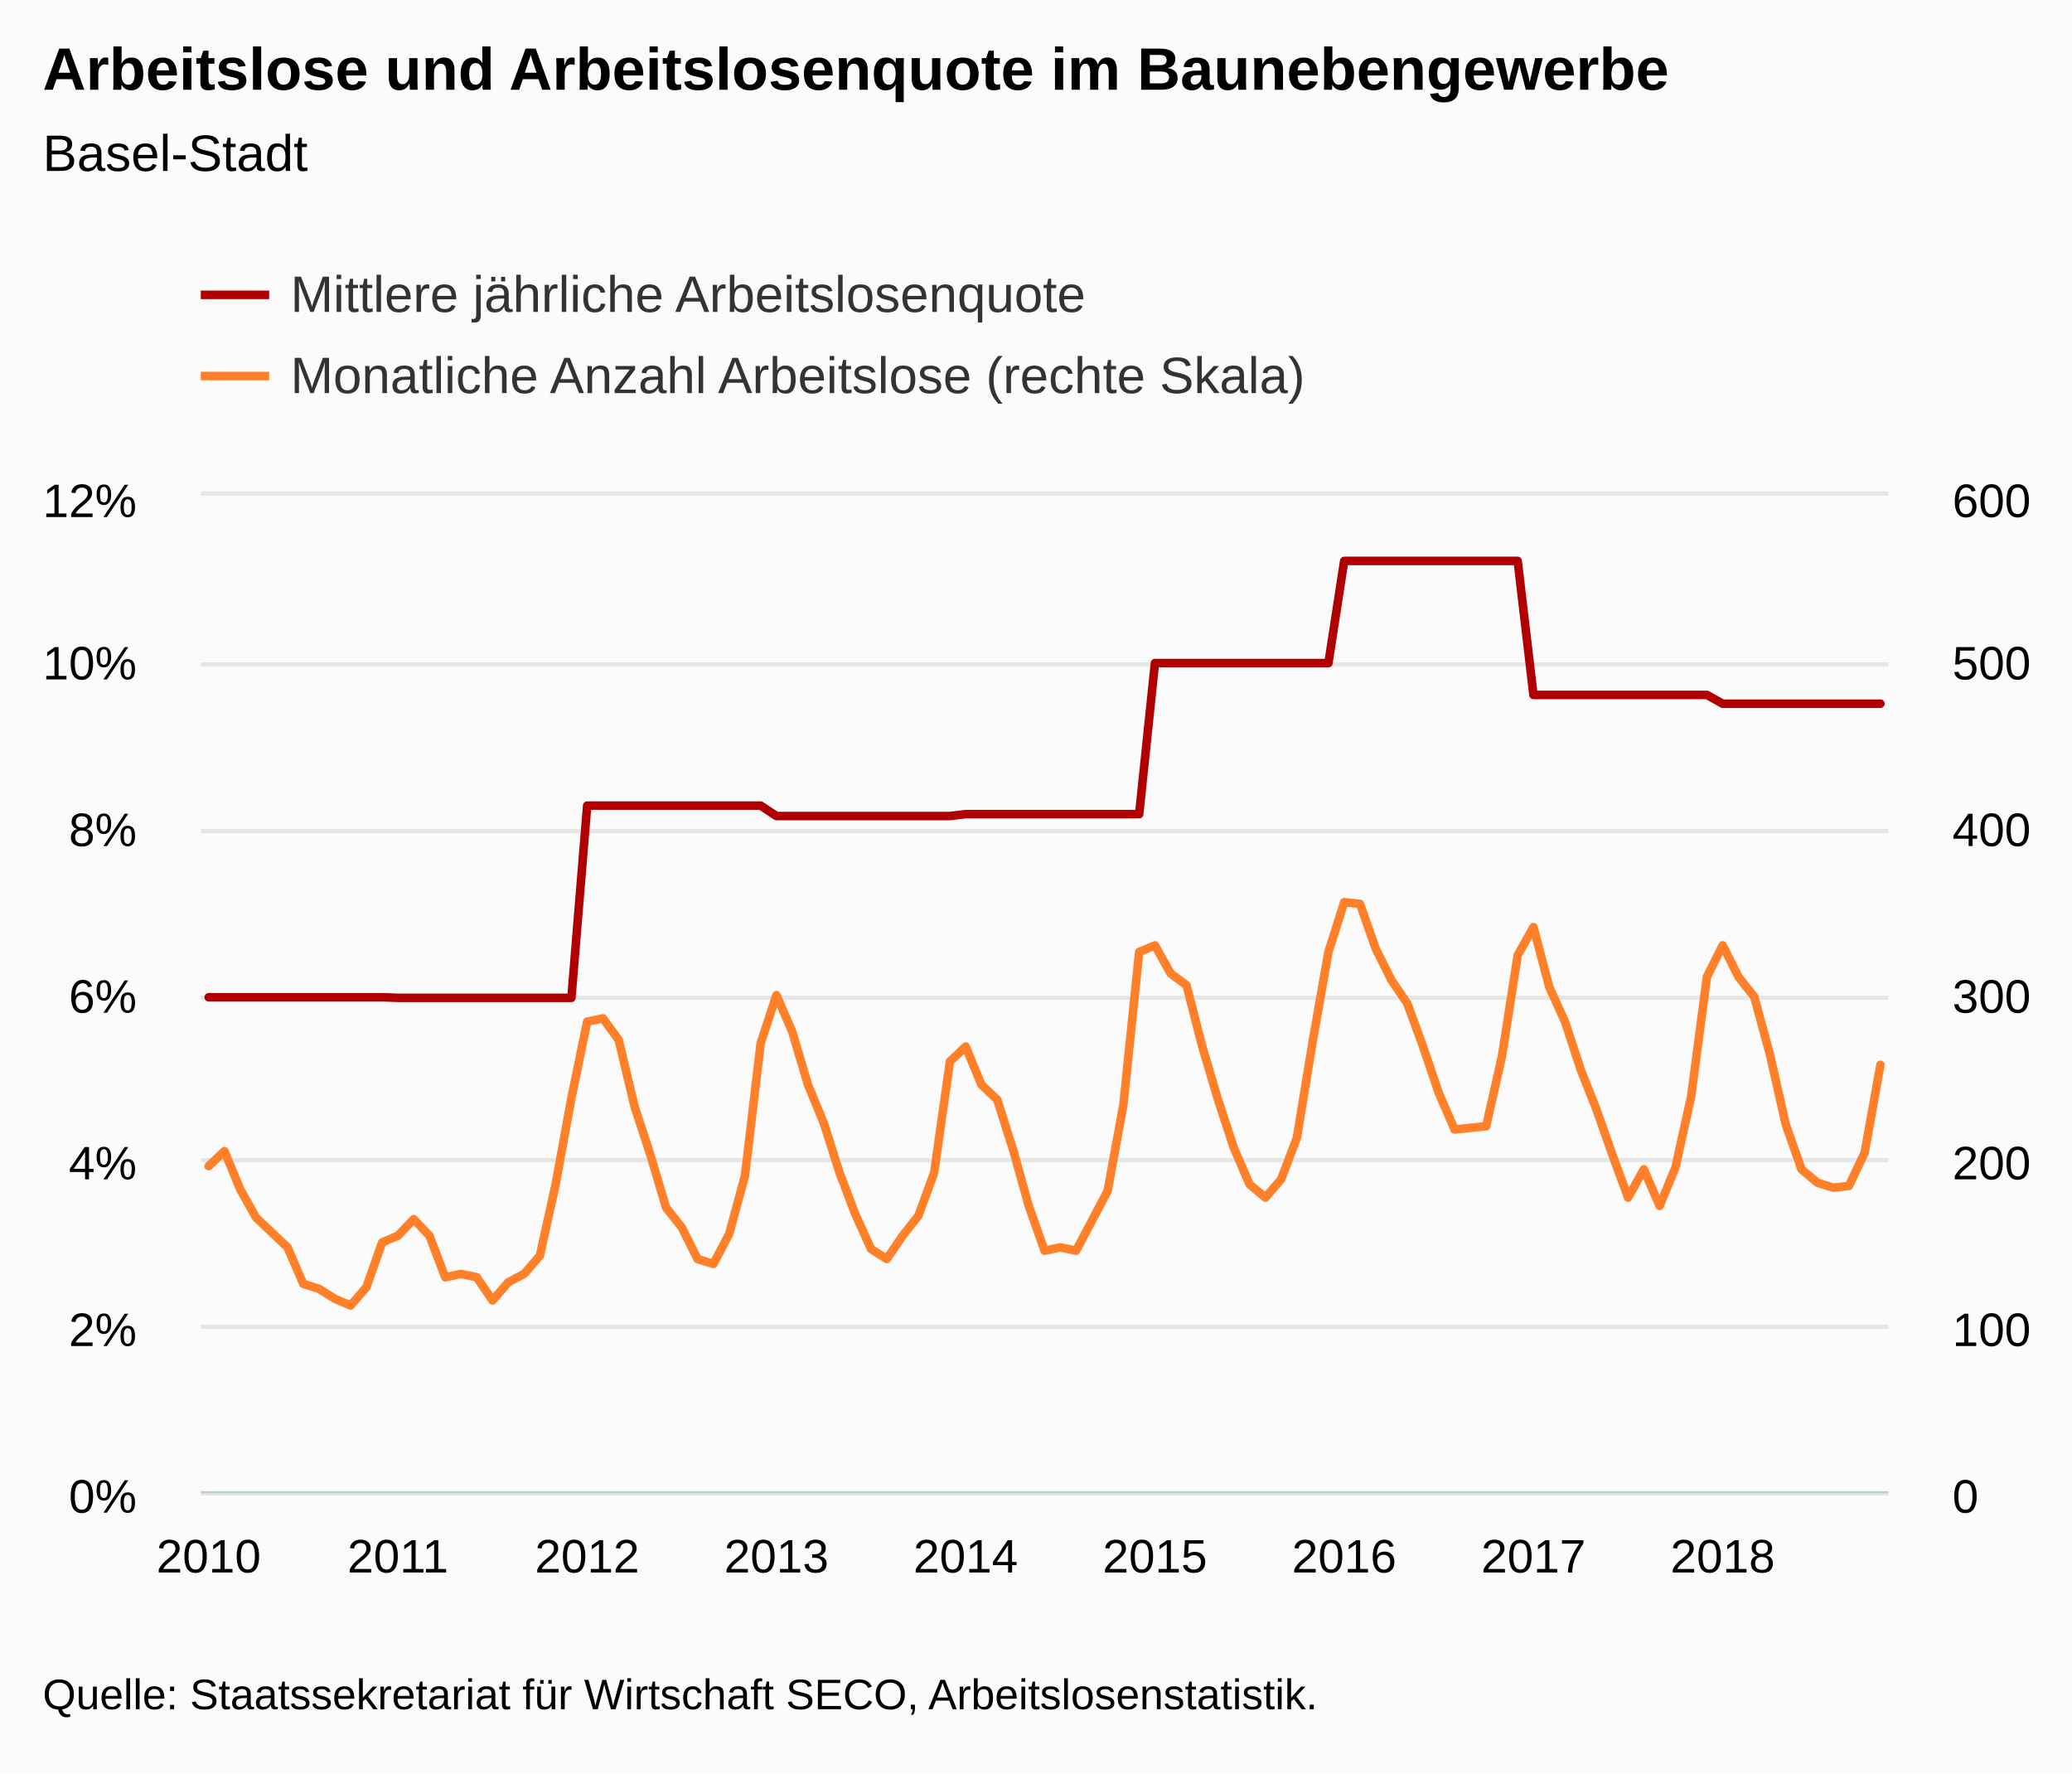
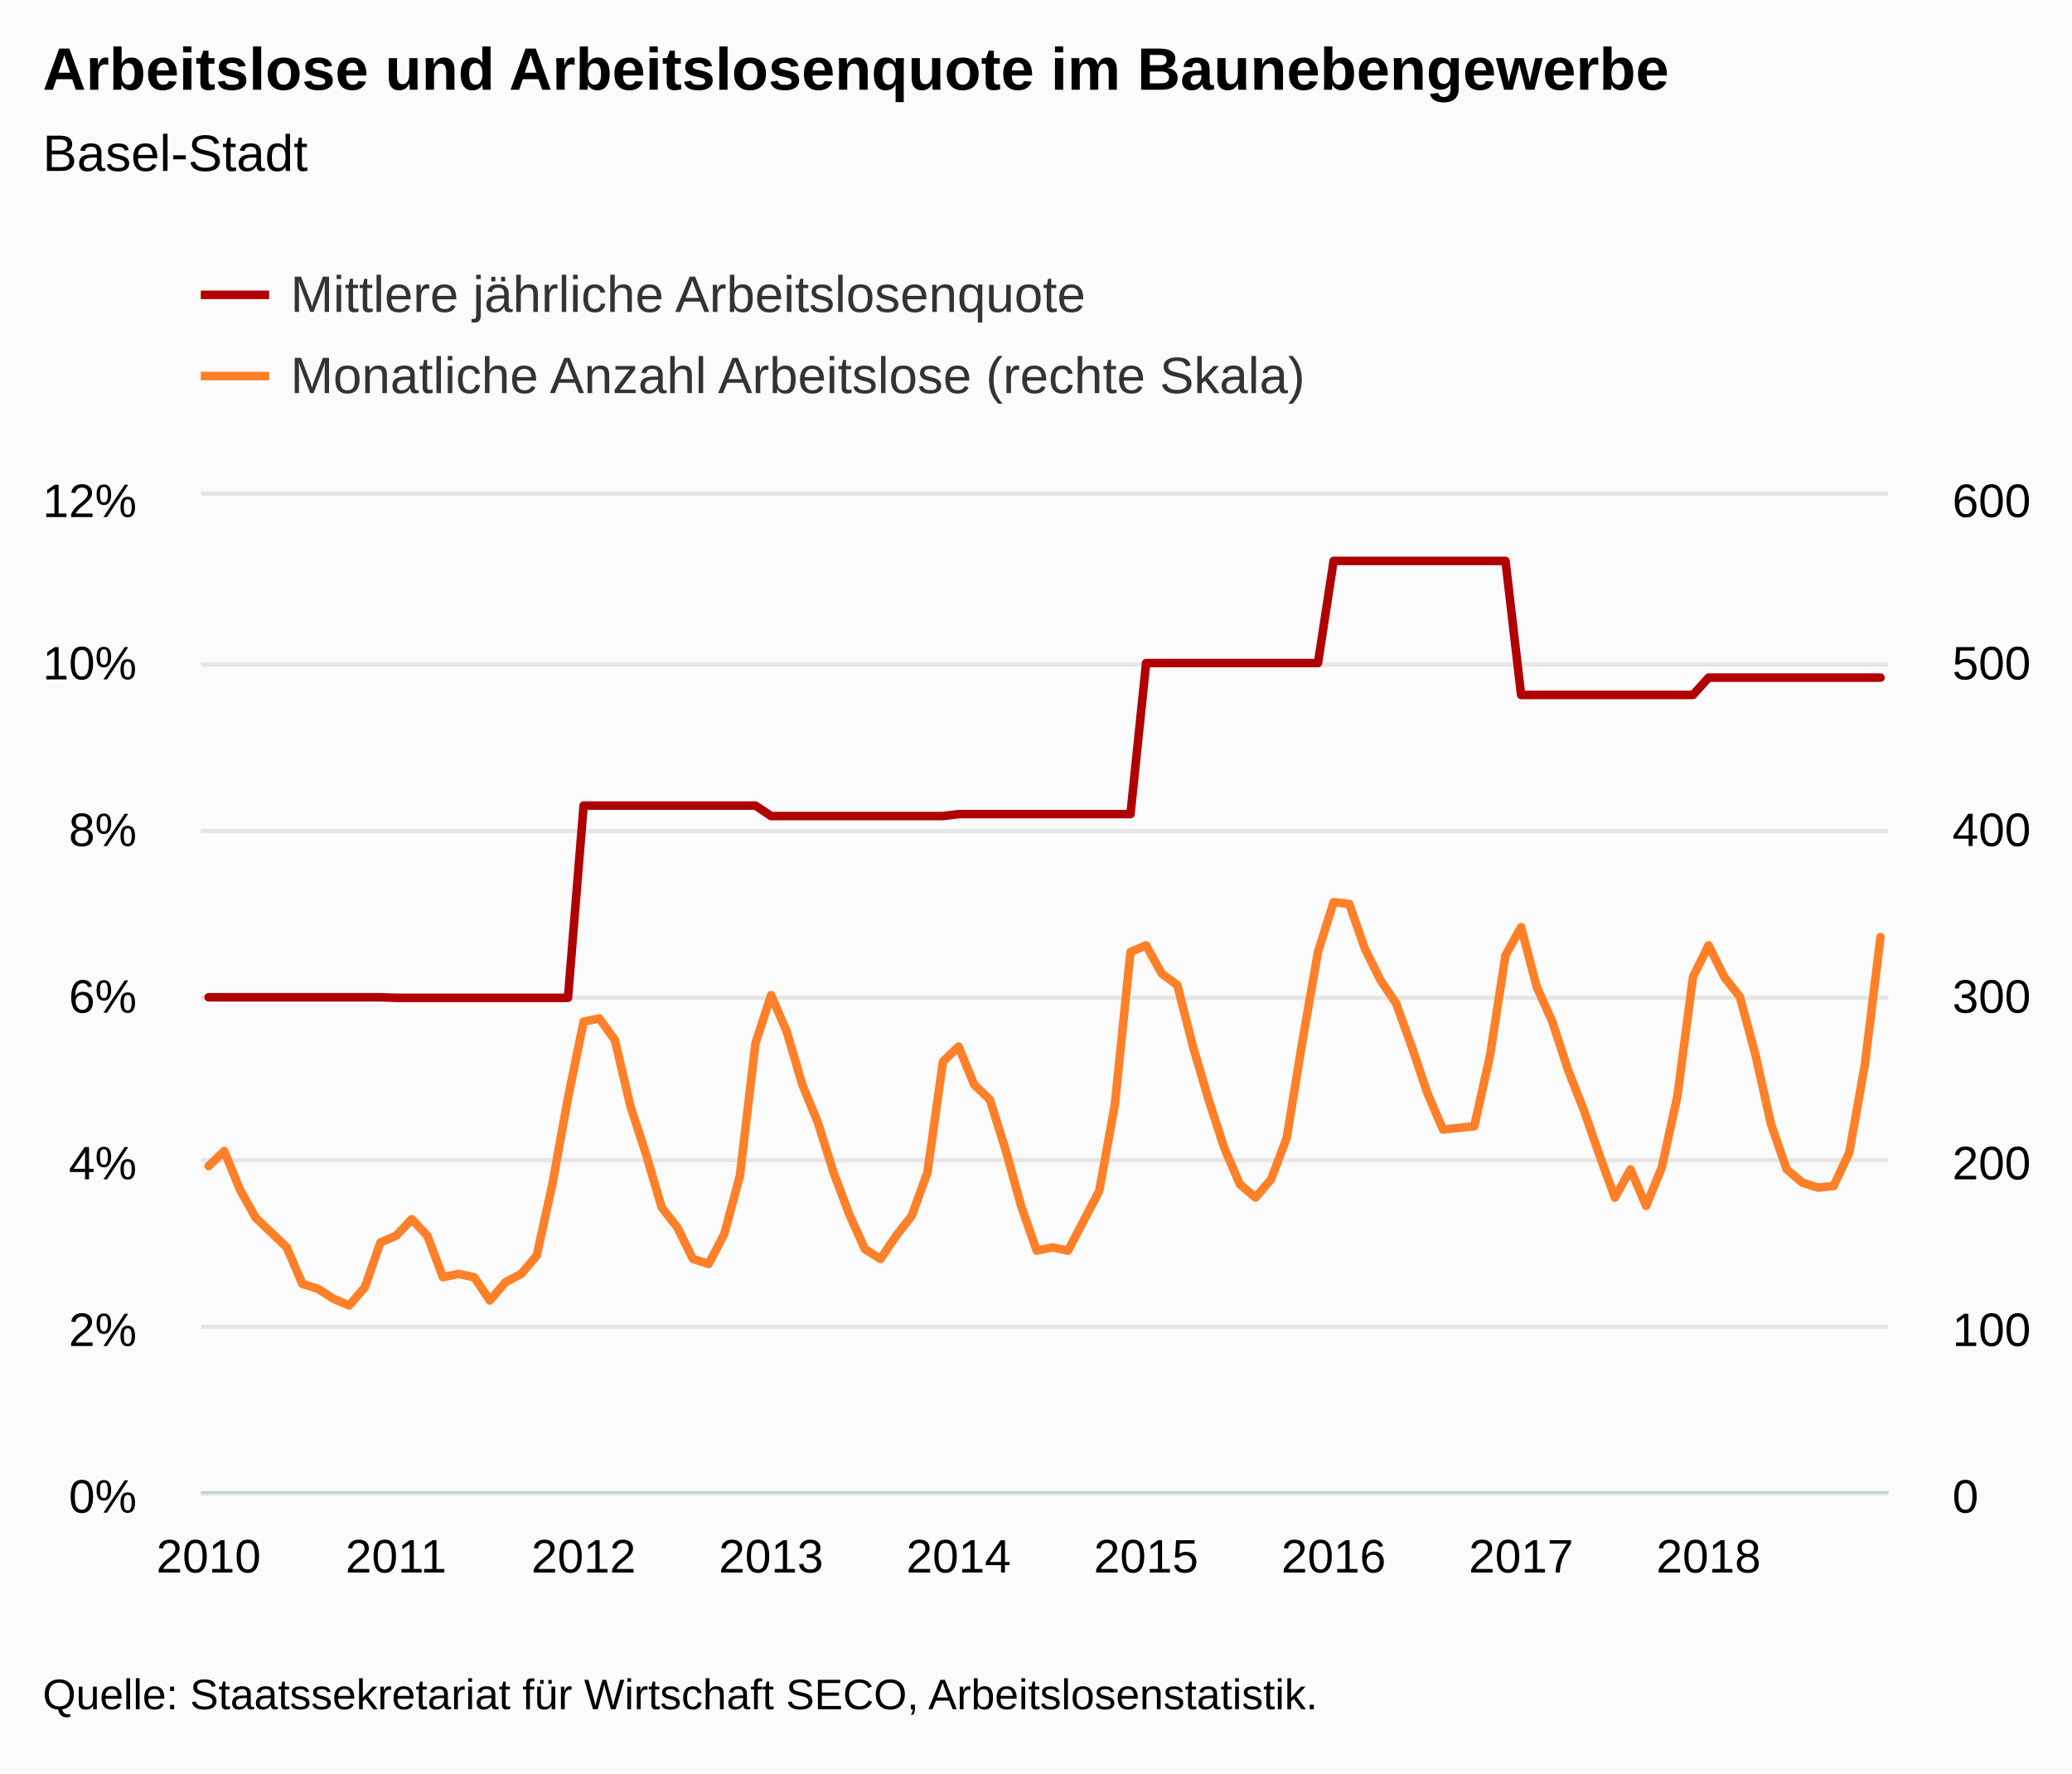
<svg xmlns="http://www.w3.org/2000/svg" version="1.1" class="highcharts-root" style="font-family:Arial;font-size:12px;" viewBox="0 0 485 415">
  <defs>
-     <clipPath id="highcharts-71pqk5q-8">
+     <clipPath id="highcharts-jtabu0g-8">
      <rect x="0" y="0" width="395" height="233" fill="none" />
    </clipPath>
-     <clipPath id="highcharts-71pqk5q-9">
+     <clipPath id="highcharts-jtabu0g-9">
      <rect x="0" y="0" width="395" height="233" fill="none" />
    </clipPath>
-     <clipPath id="highcharts-71pqk5q-10">
+     <clipPath id="highcharts-jtabu0g-10">
      <rect x="0" y="0" width="395" height="233" fill="none" />
    </clipPath>
  </defs>
  <rect fill="#fbfbfb" class="highcharts-background" x="0" y="0" width="485" height="415" rx="0" ry="0" />
  <rect fill="none" class="highcharts-plot-background" x="47" y="116" width="395" height="233" />
  <g class="highcharts-pane-group" data-z-index="0" />
  <g class="highcharts-grid highcharts-xaxis-grid " data-z-index="1">
    <path fill="none" data-z-index="1" class="highcharts-grid-line" d="M 48.5 116 L 48.5 349" opacity="1" />
    <path fill="none" data-z-index="1" class="highcharts-grid-line" d="M 92.5 116 L 92.5 349" opacity="1" />
    <path fill="none" data-z-index="1" class="highcharts-grid-line" d="M 136.5 116 L 136.5 349" opacity="1" />
-     <path fill="none" data-z-index="1" class="highcharts-grid-line" d="M 181.5 116 L 181.5 349" opacity="1" />
-     <path fill="none" data-z-index="1" class="highcharts-grid-line" d="M 225.5 116 L 225.5 349" opacity="1" />
-     <path fill="none" data-z-index="1" class="highcharts-grid-line" d="M 269.5 116 L 269.5 349" opacity="1" />
-     <path fill="none" data-z-index="1" class="highcharts-grid-line" d="M 314.5 116 L 314.5 349" opacity="1" />
-     <path fill="none" data-z-index="1" class="highcharts-grid-line" d="M 358.5 116 L 358.5 349" opacity="1" />
-     <path fill="none" data-z-index="1" class="highcharts-grid-line" d="M 402.5 116 L 402.5 349" opacity="1" />
+     <path fill="none" data-z-index="1" class="highcharts-grid-line" d="M 179.5 116 L 179.5 349" opacity="1" />
+     <path fill="none" data-z-index="1" class="highcharts-grid-line" d="M 223.5 116 L 223.5 349" opacity="1" />
+     <path fill="none" data-z-index="1" class="highcharts-grid-line" d="M 267.5 116 L 267.5 349" opacity="1" />
+     <path fill="none" data-z-index="1" class="highcharts-grid-line" d="M 311.5 116 L 311.5 349" opacity="1" />
+     <path fill="none" data-z-index="1" class="highcharts-grid-line" d="M 355.5 116 L 355.5 349" opacity="1" />
+     <path fill="none" data-z-index="1" class="highcharts-grid-line" d="M 399.5 116 L 399.5 349" opacity="1" />
  </g>
  <g class="highcharts-grid highcharts-yaxis-grid " data-z-index="1">
    <path fill="none" stroke="#e6e6e6" stroke-width="1" data-z-index="1" class="highcharts-grid-line" d="M 47 349.5 L 442 349.5" opacity="1" />
    <path fill="none" stroke="#e6e6e6" stroke-width="1" data-z-index="1" class="highcharts-grid-line" d="M 47 310.5 L 442 310.5" opacity="1" />
    <path fill="none" stroke="#e6e6e6" stroke-width="1" data-z-index="1" class="highcharts-grid-line" d="M 47 271.5 L 442 271.5" opacity="1" />
    <path fill="none" stroke="#e6e6e6" stroke-width="1" data-z-index="1" class="highcharts-grid-line" d="M 47 233.5 L 442 233.5" opacity="1" />
    <path fill="none" stroke="#e6e6e6" stroke-width="1" data-z-index="1" class="highcharts-grid-line" d="M 47 194.5 L 442 194.5" opacity="1" />
    <path fill="none" stroke="#e6e6e6" stroke-width="1" data-z-index="1" class="highcharts-grid-line" d="M 47 155.5 L 442 155.5" opacity="1" />
    <path fill="none" stroke="#e6e6e6" stroke-width="1" data-z-index="1" class="highcharts-grid-line" d="M 47 115.5 L 442 115.5" opacity="1" />
  </g>
  <g class="highcharts-grid highcharts-yaxis-grid " data-z-index="1">
    <path fill="none" data-z-index="1" class="highcharts-grid-line" d="M 47 349.5 L 442 349.5" opacity="1" />
    <path fill="none" data-z-index="1" class="highcharts-grid-line" d="M 47 310.5 L 442 310.5" opacity="1" />
    <path fill="none" data-z-index="1" class="highcharts-grid-line" d="M 47 271.5 L 442 271.5" opacity="1" />
    <path fill="none" data-z-index="1" class="highcharts-grid-line" d="M 47 233.5 L 442 233.5" opacity="1" />
    <path fill="none" data-z-index="1" class="highcharts-grid-line" d="M 47 194.5 L 442 194.5" opacity="1" />
    <path fill="none" data-z-index="1" class="highcharts-grid-line" d="M 47 155.5 L 442 155.5" opacity="1" />
    <path fill="none" data-z-index="1" class="highcharts-grid-line" d="M 47 116.5 L 442 116.5" opacity="1" />
  </g>
  <rect fill="none" class="highcharts-plot-border" data-z-index="1" x="47" y="116" width="395" height="233" />
  <g class="highcharts-axis highcharts-xaxis " data-z-index="2">
    <path fill="none" class="highcharts-axis-line" stroke="#B9CFD7" stroke-width="0.5" data-z-index="7" d="M 47 349.25 L 442 349.25" />
  </g>
  <g class="highcharts-axis highcharts-yaxis " data-z-index="2">
    <path fill="none" class="highcharts-axis-line" data-z-index="7" d="M 47 116 L 47 349" />
  </g>
  <g class="highcharts-axis highcharts-yaxis " data-z-index="2">
    <path fill="none" class="highcharts-axis-line" data-z-index="7" d="M 442 116 L 442 349" />
  </g>
  <g class="highcharts-series-group" data-z-index="3">
-     <g data-z-index="0.1" class="highcharts-series highcharts-series-0 highcharts-line-series " transform="translate(47,116) scale(1 1)" clip-path="url(#highcharts-71pqk5q-9)">
-       <path fill="none" d="M 1.846 117.385 L 5.537 117.385 L 9.229 117.385 L 12.921 117.385 L 16.612 117.385 L 20.304 117.385 L 23.995 117.385 L 27.687 117.385 L 31.379 117.385 L 35.07 117.385 L 38.762 117.385 L 42.453 117.385 L 46.145 117.515 L 49.836 117.515 L 53.528 117.515 L 57.22 117.515 L 60.911 117.515 L 64.603 117.515 L 68.294 117.515 L 71.986 117.515 L 75.678 117.515 L 79.369 117.515 L 83.061 117.515 L 86.752 117.515 L 90.444 72.529 L 94.136 72.529 L 97.827 72.529 L 101.519 72.529 L 105.21 72.529 L 108.902 72.529 L 112.593 72.529 L 116.285 72.529 L 119.977 72.529 L 123.668 72.529 L 127.36 72.529 L 131.051 72.529 L 134.743 74.972 L 138.435 74.972 L 142.126 74.972 L 145.818 74.972 L 149.509 74.972 L 153.201 74.972 L 156.893 74.972 L 160.584 74.972 L 164.276 74.972 L 167.967 74.972 L 171.659 74.972 L 175.35 74.972 L 179.042 74.521 L 182.734 74.521 L 186.425 74.521 L 190.117 74.521 L 193.808 74.521 L 197.5 74.521 L 201.192 74.521 L 204.883 74.521 L 208.575 74.521 L 212.266 74.521 L 215.958 74.521 L 219.65 74.521 L 223.341 39.175 L 227.033 39.175 L 230.724 39.175 L 234.416 39.175 L 238.107 39.175 L 241.799 39.175 L 245.491 39.175 L 249.182 39.175 L 252.874 39.175 L 256.565 39.175 L 260.257 39.175 L 263.949 39.175 L 267.64 15.269 L 271.332 15.269 L 275.023 15.269 L 278.715 15.269 L 282.407 15.269 L 286.098 15.269 L 289.79 15.269 L 293.481 15.269 L 297.173 15.269 L 300.864 15.269 L 304.556 15.269 L 308.248 15.269 L 311.939 46.629 L 315.631 46.629 L 319.322 46.629 L 323.014 46.629 L 326.706 46.629 L 330.397 46.629 L 334.089 46.629 L 337.78 46.629 L 341.472 46.629 L 345.164 46.629 L 348.855 46.629 L 352.547 46.629 L 356.238 48.687 L 359.93 48.687 L 363.621 48.687 L 367.313 48.687 L 371.005 48.687 L 374.696 48.687 L 378.388 48.687 L 382.079 48.687 L 385.771 48.687 L 389.463 48.687 L 393.154 48.687" class="highcharts-graph" data-z-index="1" stroke="#B00000" stroke-width="2" stroke-linejoin="round" stroke-linecap="round" />
+     <g data-z-index="0.1" class="highcharts-series highcharts-series-0 highcharts-line-series " transform="translate(47,116) scale(1 1)" clip-path="url(#highcharts-jtabu0g-9)">
+       <path fill="none" d="M 1.829 117.385 L 5.486 117.385 L 9.144 117.385 L 12.801 117.385 L 16.458 117.385 L 20.116 117.385 L 23.773 117.385 L 27.431 117.385 L 31.088 117.385 L 34.745 117.385 L 38.403 117.385 L 42.06 117.385 L 45.718 117.515 L 49.375 117.515 L 53.032 117.515 L 56.69 117.515 L 60.347 117.515 L 64.005 117.515 L 67.662 117.515 L 71.319 117.515 L 74.977 117.515 L 78.634 117.515 L 82.292 117.515 L 85.949 117.515 L 89.606 72.529 L 93.264 72.529 L 96.921 72.529 L 100.579 72.529 L 104.236 72.529 L 107.894 72.529 L 111.551 72.529 L 115.208 72.529 L 118.866 72.529 L 122.523 72.529 L 126.181 72.529 L 129.838 72.529 L 133.495 74.972 L 137.153 74.972 L 140.81 74.972 L 144.468 74.972 L 148.125 74.972 L 151.782 74.972 L 155.44 74.972 L 159.097 74.972 L 162.755 74.972 L 166.412 74.972 L 170.069 74.972 L 173.727 74.972 L 177.384 74.521 L 181.042 74.521 L 184.699 74.521 L 188.356 74.521 L 192.014 74.521 L 195.671 74.521 L 199.329 74.521 L 202.986 74.521 L 206.644 74.521 L 210.301 74.521 L 213.958 74.521 L 217.616 74.521 L 221.273 39.175 L 224.931 39.175 L 228.588 39.175 L 232.245 39.175 L 235.903 39.175 L 239.56 39.175 L 243.218 39.175 L 246.875 39.175 L 250.532 39.175 L 254.19 39.175 L 257.847 39.175 L 261.505 39.175 L 265.162 15.269 L 268.819 15.269 L 272.477 15.269 L 276.134 15.269 L 279.792 15.269 L 283.449 15.269 L 287.106 15.269 L 290.764 15.269 L 294.421 15.269 L 298.079 15.269 L 301.736 15.269 L 305.394 15.269 L 309.051 46.629 L 312.708 46.629 L 316.366 46.629 L 320.023 46.629 L 323.681 46.629 L 327.338 46.629 L 330.995 46.629 L 334.653 46.629 L 338.31 46.629 L 341.968 46.629 L 345.625 46.629 L 349.282 46.629 L 352.94 42.581 L 356.597 42.581 L 360.255 42.581 L 363.912 42.581 L 367.569 42.581 L 371.227 42.581 L 374.884 42.581 L 378.542 42.581 L 382.199 42.581 L 385.856 42.581 L 389.514 42.581 L 393.171 42.581" class="highcharts-graph" data-z-index="1" stroke="#B00000" stroke-width="2" stroke-linejoin="round" stroke-linecap="round" />
    </g>
    <g data-z-index="0.1" class="highcharts-markers highcharts-series-0 highcharts-line-series " transform="translate(47,116) scale(1 1)" clip-path="none" />
-     <g data-z-index="0.1" class="highcharts-series highcharts-series-1 highcharts-line-series " transform="translate(47,116) scale(1 1)" clip-path="url(#highcharts-71pqk5q-10)">
-       <path fill="none" d="M 1.846 156.887 L 5.537 153.392 L 9.229 162.323 L 12.921 168.925 L 16.612 172.42 L 20.304 175.915 L 23.995 184.458 L 27.687 185.623 L 31.379 187.953 L 35.07 189.507 L 38.762 185.235 L 42.453 174.75 L 46.145 173.197 L 49.836 169.313 L 53.528 173.197 L 57.22 182.905 L 60.911 182.128 L 64.603 182.905 L 68.294 188.342 L 71.986 184.07 L 75.678 182.128 L 79.369 177.857 L 83.061 161.158 L 86.752 140.965 L 90.444 123.102 L 94.136 122.325 L 97.827 127.373 L 101.519 142.907 L 105.21 154.168 L 108.902 166.595 L 112.593 171.255 L 116.285 178.633 L 119.977 179.798 L 123.668 172.808 L 127.36 159.217 L 131.051 128.15 L 134.743 116.888 L 138.435 125.432 L 142.126 137.858 L 145.818 146.79 L 149.509 158.44 L 153.201 168.148 L 156.893 176.303 L 160.584 178.633 L 164.276 173.197 L 167.967 168.537 L 171.659 158.44 L 175.35 132.422 L 179.042 128.927 L 182.734 137.858 L 186.425 141.353 L 190.117 153.003 L 193.808 166.207 L 197.5 176.692 L 201.192 175.915 L 204.883 176.692 L 208.575 169.702 L 212.266 162.712 L 215.958 142.518 L 219.65 106.792 L 223.341 105.238 L 227.033 111.84 L 230.724 114.558 L 234.416 128.927 L 238.107 141.353 L 241.799 152.615 L 245.491 161.158 L 249.182 164.265 L 252.874 159.993 L 256.565 150.285 L 260.257 127.762 L 263.949 106.792 L 267.64 95.142 L 271.332 95.53 L 275.023 106.015 L 278.715 113.393 L 282.407 118.83 L 286.098 128.927 L 289.79 139.8 L 293.481 148.343 L 297.173 147.955 L 300.864 147.567 L 304.556 131.257 L 308.248 107.568 L 311.939 100.967 L 315.631 114.947 L 319.322 123.102 L 323.014 134.363 L 326.706 143.683 L 330.397 154.168 L 334.089 164.265 L 337.78 157.663 L 341.472 166.207 L 345.164 157.275 L 348.855 140.577 L 352.547 112.617 L 356.238 105.238 L 359.93 112.617 L 363.621 117.277 L 367.313 130.868 L 371.005 147.178 L 374.696 157.663 L 378.388 160.77 L 382.079 161.935 L 385.771 161.547 L 389.463 153.78 L 393.154 133.198" class="highcharts-graph" data-z-index="1" stroke="#FF8028" stroke-width="2" stroke-linejoin="round" stroke-linecap="round" />
+     <g data-z-index="0.1" class="highcharts-series highcharts-series-1 highcharts-line-series " transform="translate(47,116) scale(1 1)" clip-path="url(#highcharts-jtabu0g-10)">
+       <path fill="none" d="M 1.829 156.887 L 5.486 153.392 L 9.144 162.323 L 12.801 168.925 L 16.458 172.42 L 20.116 175.915 L 23.773 184.458 L 27.431 185.623 L 31.088 187.953 L 34.745 189.507 L 38.403 185.235 L 42.06 174.75 L 45.718 173.197 L 49.375 169.313 L 53.032 173.197 L 56.69 182.905 L 60.347 182.128 L 64.005 182.905 L 67.662 188.342 L 71.319 184.07 L 74.977 182.128 L 78.634 177.857 L 82.292 161.158 L 85.949 140.965 L 89.606 123.102 L 93.264 122.325 L 96.921 127.373 L 100.579 142.907 L 104.236 154.168 L 107.894 166.595 L 111.551 171.255 L 115.208 178.633 L 118.866 179.798 L 122.523 172.808 L 126.181 159.217 L 129.838 128.15 L 133.495 116.888 L 137.153 125.432 L 140.81 137.858 L 144.468 146.79 L 148.125 158.44 L 151.782 168.148 L 155.44 176.303 L 159.097 178.633 L 162.755 173.197 L 166.412 168.537 L 170.069 158.44 L 173.727 132.422 L 177.384 128.927 L 181.042 137.858 L 184.699 141.353 L 188.356 153.003 L 192.014 166.207 L 195.671 176.692 L 199.329 175.915 L 202.986 176.692 L 206.644 169.702 L 210.301 162.712 L 213.958 142.518 L 217.616 106.792 L 221.273 105.238 L 224.931 111.84 L 228.588 114.558 L 232.245 128.927 L 235.903 141.353 L 239.56 152.615 L 243.218 161.158 L 246.875 164.265 L 250.532 159.993 L 254.19 150.285 L 257.847 127.762 L 261.505 106.792 L 265.162 95.142 L 268.819 95.53 L 272.477 106.015 L 276.134 113.393 L 279.792 118.83 L 283.449 128.927 L 287.106 139.8 L 290.764 148.343 L 294.421 147.955 L 298.079 147.567 L 301.736 131.257 L 305.394 107.568 L 309.051 100.967 L 312.708 114.947 L 316.366 123.102 L 320.023 134.363 L 323.681 143.683 L 327.338 154.168 L 330.995 164.265 L 334.653 157.663 L 338.31 166.207 L 341.968 157.275 L 345.625 140.577 L 349.282 112.617 L 352.94 105.238 L 356.597 112.617 L 360.255 117.277 L 363.912 130.868 L 367.569 147.178 L 371.227 157.663 L 374.884 160.77 L 378.542 161.935 L 382.199 161.547 L 385.856 153.78 L 389.514 133.198 L 393.171 103.297" class="highcharts-graph" data-z-index="1" stroke="#FF8028" stroke-width="2" stroke-linejoin="round" stroke-linecap="round" />
    </g>
    <g data-z-index="0.1" class="highcharts-markers highcharts-series-1 highcharts-line-series " transform="translate(47,116) scale(1 1)" clip-path="none" />
  </g>
  <text x="10" text-anchor="start" class="highcharts-title" data-z-index="4" style="color:#000000;font-size:14px;font-weight:bold;fill:#000000;" y="21">
    <tspan>Arbeitslose und Arbeitslosenquote im Baunebengewerbe</tspan>
  </text>
  <text x="10" text-anchor="start" class="highcharts-subtitle" data-z-index="4" style="color:#000000;font-size:12px;font-weight:normal;font-family:Arial;fill:#000000;" y="40">
    <tspan>Basel-Stadt</tspan>
  </text>
  <g class="highcharts-legend" data-z-index="7" transform="translate(39,55)">
    <rect fill="none" class="highcharts-legend-box" rx="0" ry="0" x="0" y="0" width="275" height="49" visibility="visible" />
    <g data-z-index="1">
      <g>
        <g class="highcharts-legend-item highcharts-line-series highcharts-color-undefined highcharts-series-0" data-z-index="1" transform="translate(8,3)">
          <path fill="none" d="M 0 11 L 16 11" class="highcharts-graph" stroke="#B00000" stroke-width="2" />
          <text x="21" style="color:#333333;font-size:12px;font-weight:normal;cursor:pointer;fill:#333333;" text-anchor="start" data-z-index="2" y="15">
            <tspan>Mittlere jährliche Arbeitslosenquote</tspan>
          </text>
        </g>
        <g class="highcharts-legend-item highcharts-line-series highcharts-color-undefined highcharts-series-1" data-z-index="1" transform="translate(8,22)">
          <path fill="none" d="M 0 11 L 16 11" class="highcharts-graph" stroke="#FF8028" stroke-width="2" />
          <text x="21" y="15" style="color:#333333;font-size:12px;font-weight:normal;cursor:pointer;fill:#333333;" text-anchor="start" data-z-index="2">
            <tspan>Monatliche Anzahl Arbeitslose (rechte Skala)</tspan>
          </text>
        </g>
      </g>
    </g>
  </g>
  <g class="highcharts-axis-labels highcharts-xaxis-labels " data-z-index="7">
-     <text x="48.846" style="color:#000000;cursor:default;font-size:11px;fill:#000000;" text-anchor="middle" transform="translate(0,0)" y="368" opacity="1">2010</text>
-     <text x="93.145" style="color:#000000;cursor:default;font-size:11px;fill:#000000;" text-anchor="middle" transform="translate(0,0)" y="368" opacity="1">2011</text>
-     <text x="137.444" style="color:#000000;cursor:default;font-size:11px;fill:#000000;" text-anchor="middle" transform="translate(0,0)" y="368" opacity="1">2012</text>
-     <text x="181.743" style="color:#000000;cursor:default;font-size:11px;fill:#000000;" text-anchor="middle" transform="translate(0,0)" y="368" opacity="1">2013</text>
-     <text x="226.042" style="color:#000000;cursor:default;font-size:11px;fill:#000000;" text-anchor="middle" transform="translate(0,0)" y="368" opacity="1">2014</text>
-     <text x="270.341" style="color:#000000;cursor:default;font-size:11px;fill:#000000;" text-anchor="middle" transform="translate(0,0)" y="368" opacity="1">2015</text>
-     <text x="314.64" style="color:#000000;cursor:default;font-size:11px;fill:#000000;" text-anchor="middle" transform="translate(0,0)" y="368" opacity="1">2016</text>
-     <text x="358.939" style="color:#000000;cursor:default;font-size:11px;fill:#000000;" text-anchor="middle" transform="translate(0,0)" y="368" opacity="1">2017</text>
-     <text x="403.238" style="color:#000000;cursor:default;font-size:11px;fill:#000000;" text-anchor="middle" transform="translate(0,0)" y="368" opacity="1">2018</text>
+     <text x="48.829" style="color:#000000;cursor:default;font-size:11px;fill:#000000;" text-anchor="middle" transform="translate(0,0)" y="368" opacity="1">2010</text>
+     <text x="92.718" style="color:#000000;cursor:default;font-size:11px;fill:#000000;" text-anchor="middle" transform="translate(0,0)" y="368" opacity="1">2011</text>
+     <text x="136.606" style="color:#000000;cursor:default;font-size:11px;fill:#000000;" text-anchor="middle" transform="translate(0,0)" y="368" opacity="1">2012</text>
+     <text x="180.495" style="color:#000000;cursor:default;font-size:11px;fill:#000000;" text-anchor="middle" transform="translate(0,0)" y="368" opacity="1">2013</text>
+     <text x="224.384" style="color:#000000;cursor:default;font-size:11px;fill:#000000;" text-anchor="middle" transform="translate(0,0)" y="368" opacity="1">2014</text>
+     <text x="268.273" style="color:#000000;cursor:default;font-size:11px;fill:#000000;" text-anchor="middle" transform="translate(0,0)" y="368" opacity="1">2015</text>
+     <text x="312.162" style="color:#000000;cursor:default;font-size:11px;fill:#000000;" text-anchor="middle" transform="translate(0,0)" y="368" opacity="1">2016</text>
+     <text x="356.051" style="color:#000000;cursor:default;font-size:11px;fill:#000000;" text-anchor="middle" transform="translate(0,0)" y="368" opacity="1">2017</text>
+     <text x="399.94" style="color:#000000;cursor:default;font-size:11px;fill:#000000;" text-anchor="middle" transform="translate(0,0)" y="368" opacity="1">2018</text>
  </g>
  <g class="highcharts-axis-labels highcharts-yaxis-labels " data-z-index="7">
    <text x="32" style="color:#000000;cursor:default;font-size:11px;fill:#000000;" text-anchor="end" transform="translate(0,0)" y="354" opacity="1">0%</text>
    <text x="32" style="color:#000000;cursor:default;font-size:11px;fill:#000000;" text-anchor="end" transform="translate(0,0)" y="315" opacity="1">2%</text>
    <text x="32" style="color:#000000;cursor:default;font-size:11px;fill:#000000;" text-anchor="end" transform="translate(0,0)" y="276" opacity="1">4%</text>
    <text x="32" style="color:#000000;cursor:default;font-size:11px;fill:#000000;" text-anchor="end" transform="translate(0,0)" y="237" opacity="1">6%</text>
    <text x="32" style="color:#000000;cursor:default;font-size:11px;fill:#000000;" text-anchor="end" transform="translate(0,0)" y="198" opacity="1">8%</text>
    <text x="32" style="color:#000000;cursor:default;font-size:11px;fill:#000000;" text-anchor="end" transform="translate(0,0)" y="159" opacity="1">10%</text>
    <text x="32" style="color:#000000;cursor:default;font-size:11px;fill:#000000;" text-anchor="end" transform="translate(0,0)" y="121" opacity="1">12%</text>
  </g>
  <g class="highcharts-axis-labels highcharts-yaxis-labels " data-z-index="7">
    <text x="457" style="color:#000000;cursor:default;font-size:11px;fill:#000000;" text-anchor="start" transform="translate(0,0)" y="354" opacity="1">0</text>
    <text x="457" style="color:#000000;cursor:default;font-size:11px;fill:#000000;" text-anchor="start" transform="translate(0,0)" y="315" opacity="1">100</text>
    <text x="457" style="color:#000000;cursor:default;font-size:11px;fill:#000000;" text-anchor="start" transform="translate(0,0)" y="276" opacity="1">200</text>
    <text x="457" style="color:#000000;cursor:default;font-size:11px;fill:#000000;" text-anchor="start" transform="translate(0,0)" y="237" opacity="1">300</text>
    <text x="457" style="color:#000000;cursor:default;font-size:11px;fill:#000000;" text-anchor="start" transform="translate(0,0)" y="198" opacity="1">400</text>
    <text x="457" style="color:#000000;cursor:default;font-size:11px;fill:#000000;" text-anchor="start" transform="translate(0,0)" y="159" opacity="1">500</text>
    <text x="457" style="color:#000000;cursor:default;font-size:11px;fill:#000000;" text-anchor="start" transform="translate(0,0)" y="121" opacity="1">600</text>
  </g>
  <text x="10" class="highcharts-credits" text-anchor="start" data-z-index="8" style="cursor:default;color:#000000;font-size:10px;fill:#000000;" y="400">
    <tspan>Quelle: Staatssekretariat für Wirtschaft SECO, Arbeitslosenstatistik.</tspan>
  </text>
</svg>
